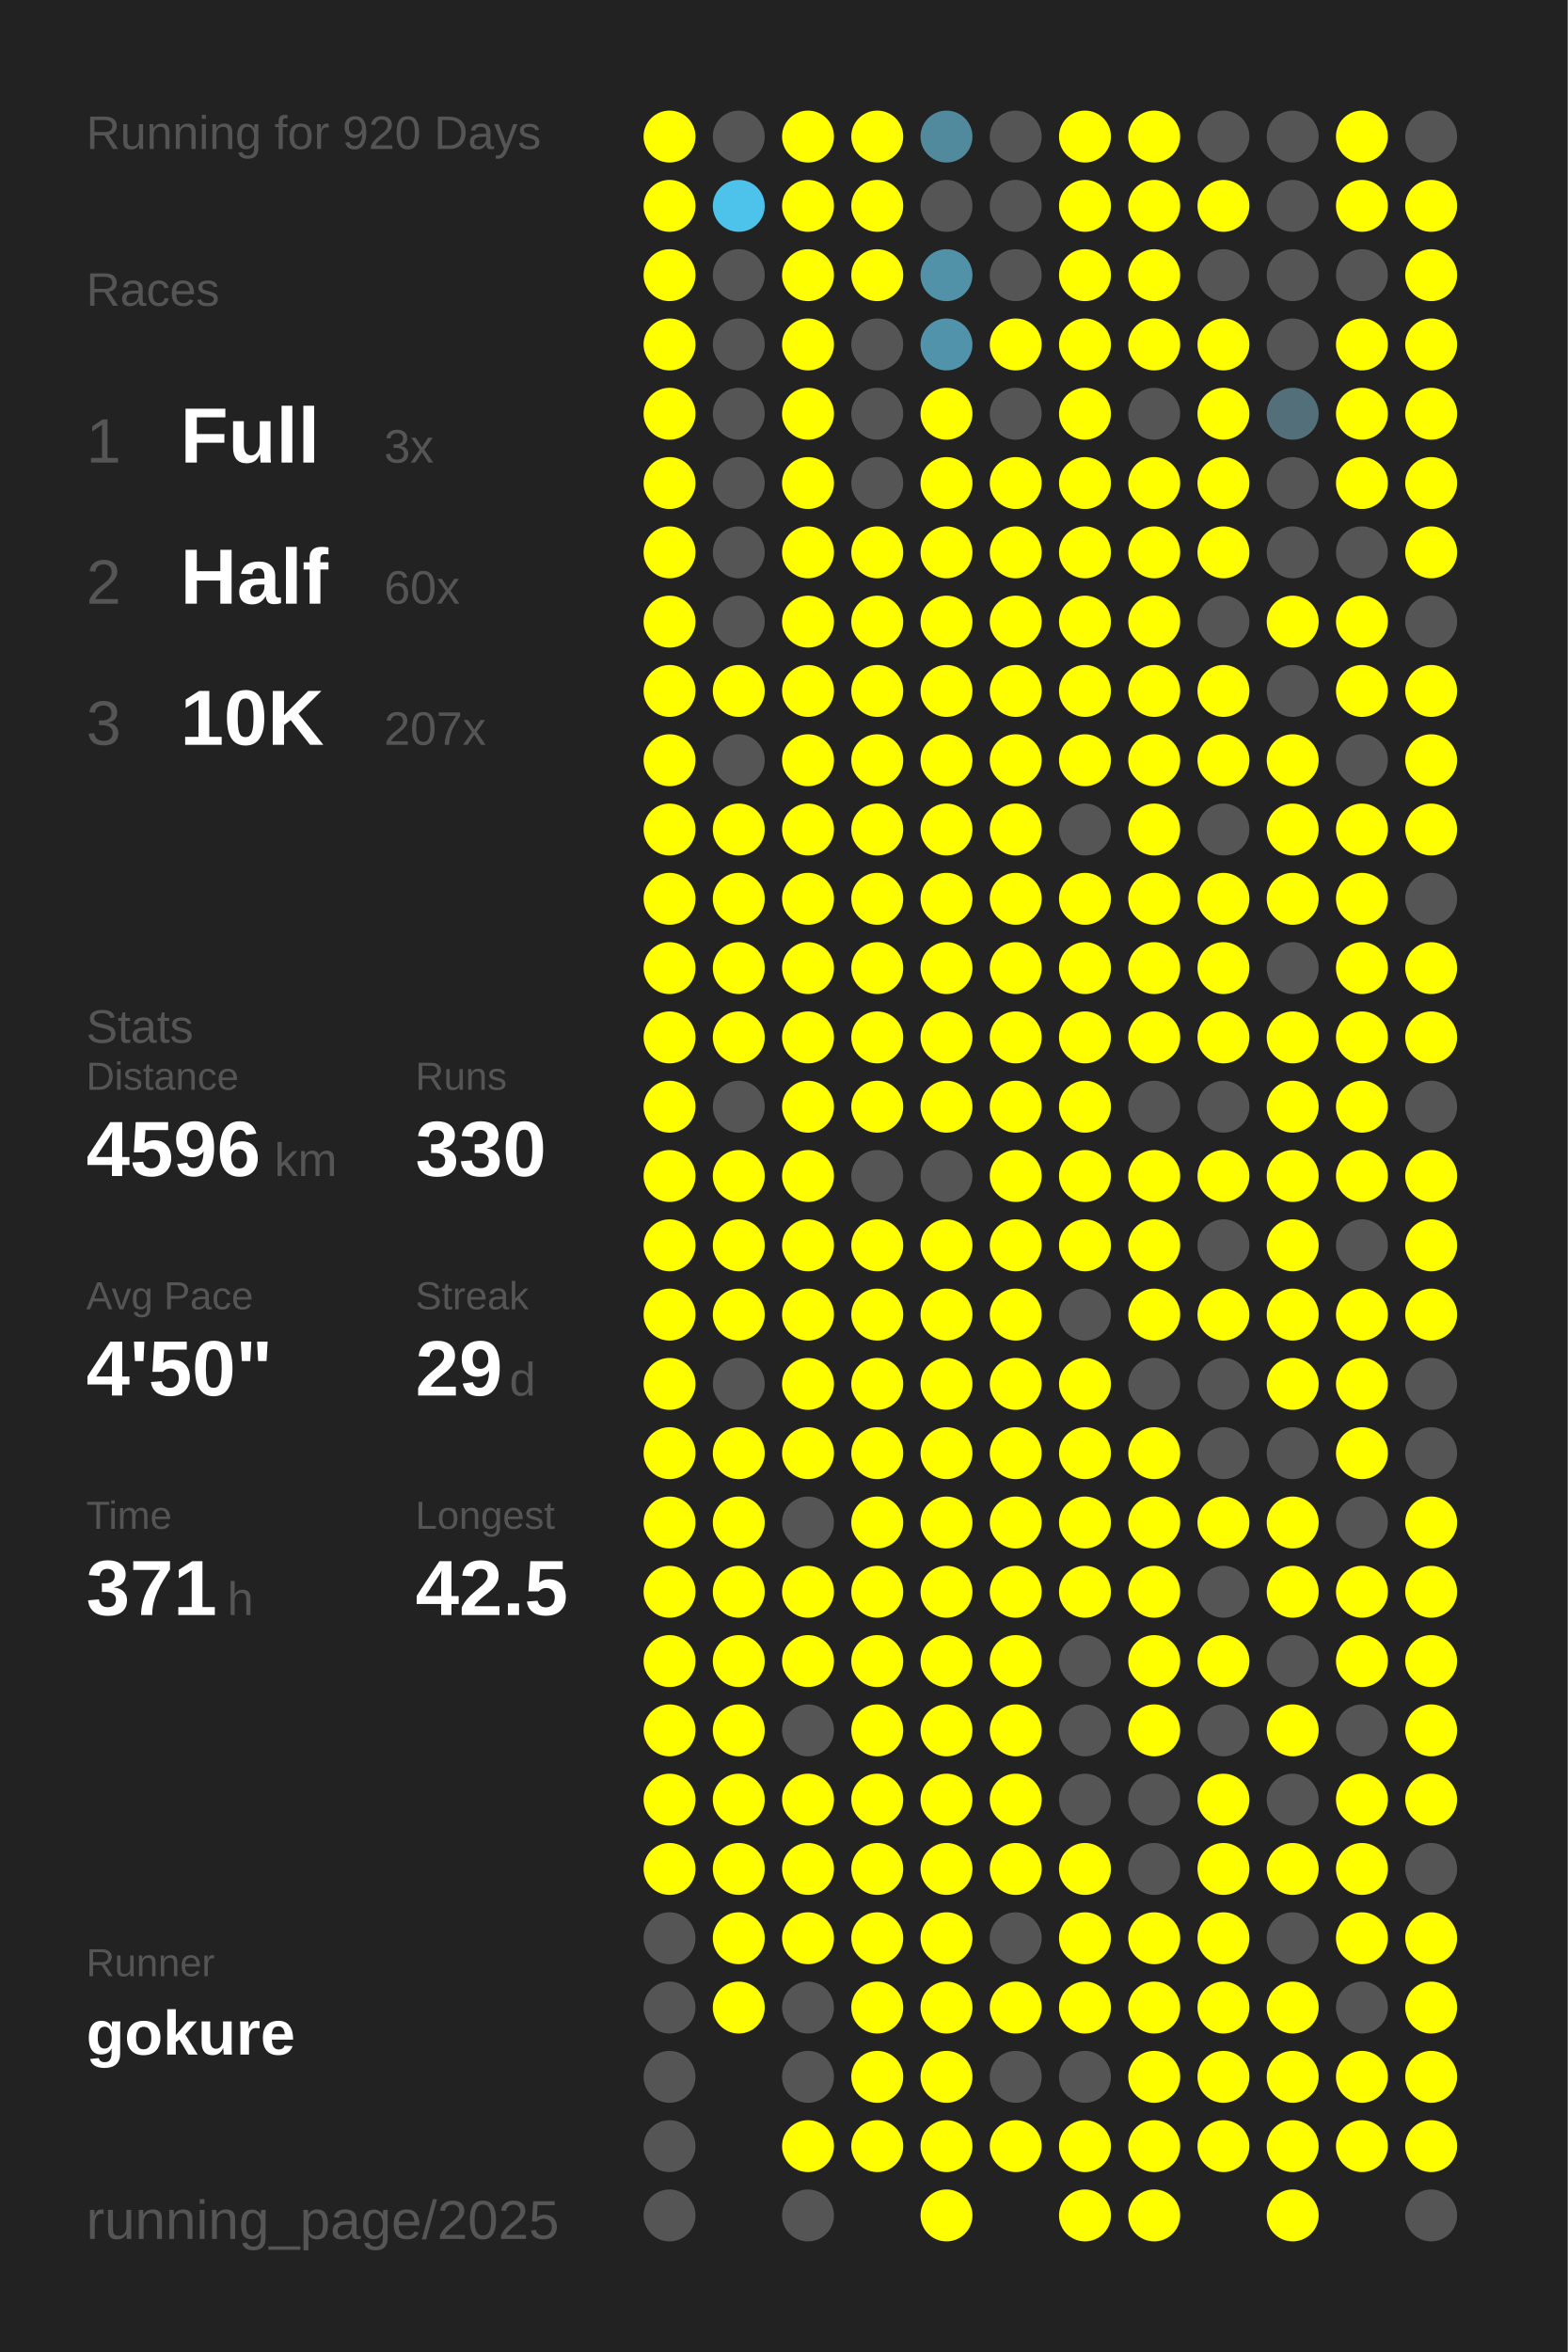
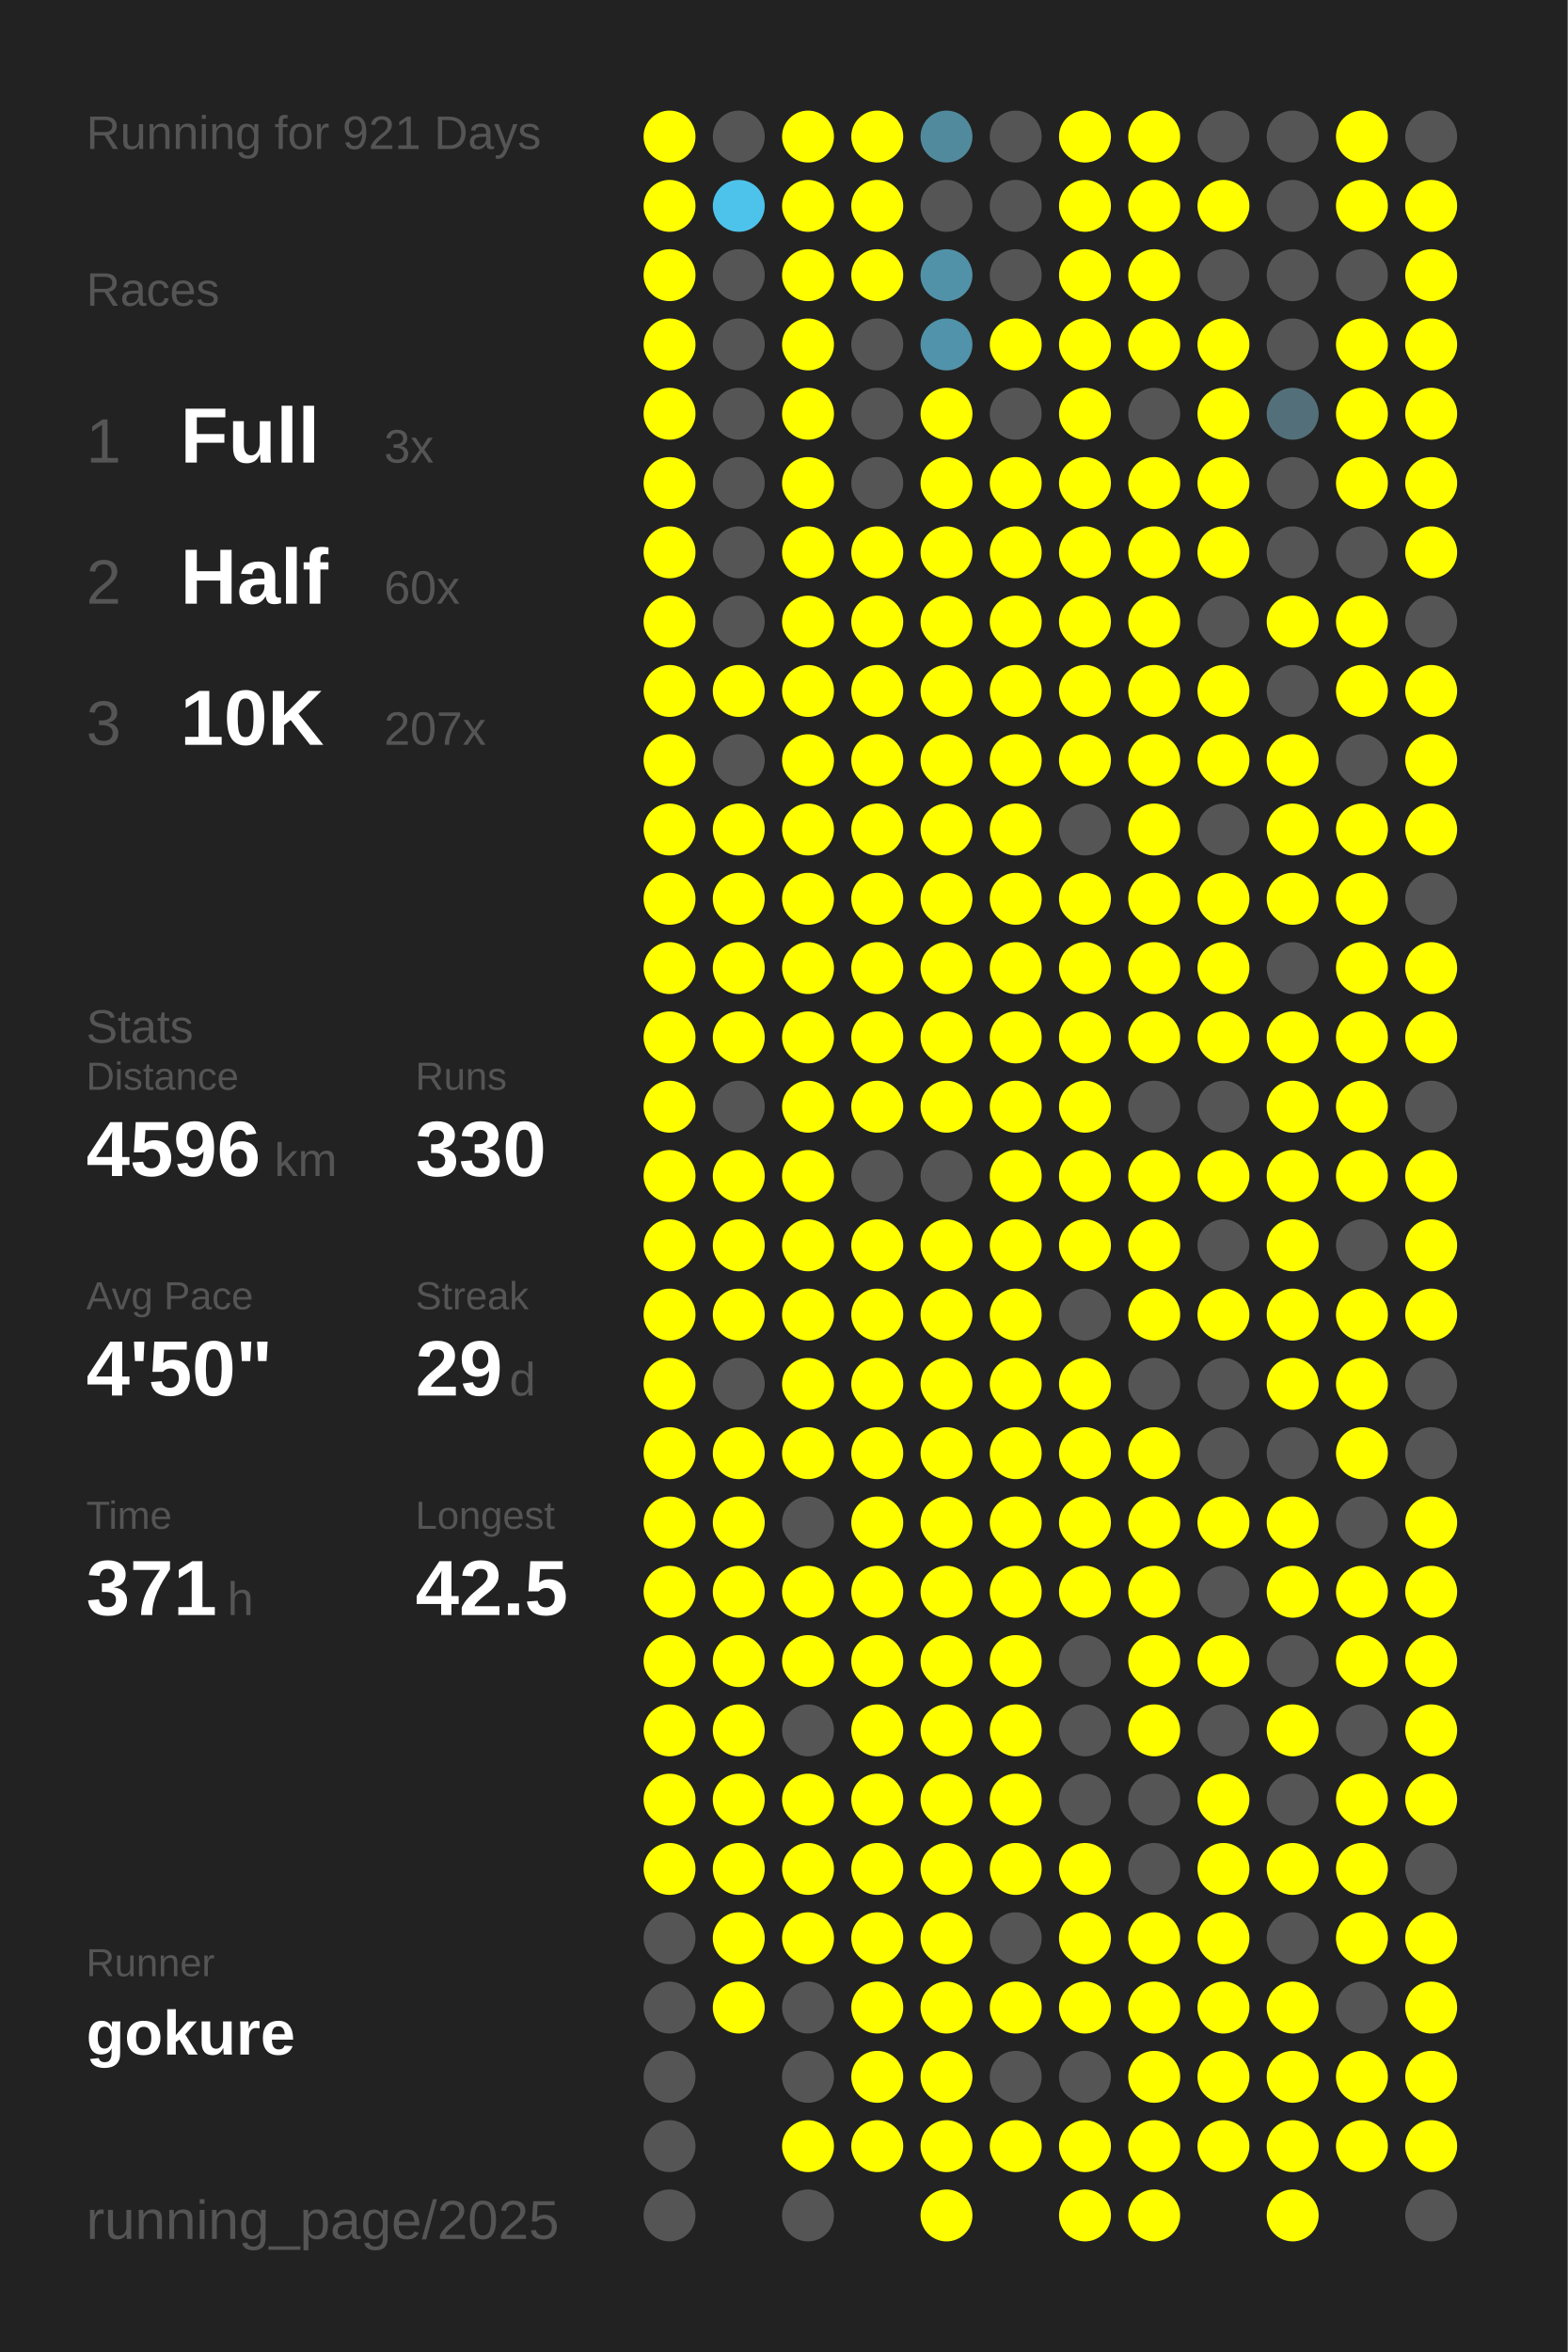
<svg xmlns="http://www.w3.org/2000/svg" baseProfile="full" height="300mm" version="1.1" viewBox="0,0,200,300" width="200mm">
  <defs />
  <rect fill="#222222" height="300" width="200" x="0" y="0" />
-   <text fill="#555555" style="font-size:6px; font-family:Arial;" x="11" y="19">Running for 920 Days</text>
+   <text fill="#555555" style="font-size:6px; font-family:Arial;" x="11" y="19">Running for 921 Days</text>
  <text fill="#555555" style="font-size:6px; font-family:Arial;" x="11" y="39">Races</text>
  <text fill="#555555" style="font-size:8px; font-family:Arial;" x="11" y="59">1</text>
  <text fill="#FFFFFF" style="font-size:10px; font-family:Arial; font-weight:bold;" x="23" y="59">Full</text>
  <text fill="#555555" style="font-size:6px; font-family:Arial;" x="49" y="59">3x</text>
  <text fill="#555555" style="font-size:8px; font-family:Arial;" x="11" y="77">2</text>
  <text fill="#FFFFFF" style="font-size:10px; font-family:Arial; font-weight:bold;" x="23" y="77">Half</text>
  <text fill="#555555" style="font-size:6px; font-family:Arial;" x="49" y="77">60x</text>
  <text fill="#555555" style="font-size:8px; font-family:Arial;" x="11" y="95">3</text>
  <text fill="#FFFFFF" style="font-size:10px; font-family:Arial; font-weight:bold;" x="23" y="95">10K</text>
  <text fill="#555555" style="font-size:6px; font-family:Arial;" x="49" y="95">207x</text>
  <text fill="#555555" style="font-size:6px; font-family:Arial;" x="11" y="133">Stats</text>
  <text fill="#555555" style="font-size:5px; font-family:Arial;" x="11" y="139">Distance</text>
  <text fill="#FFFFFF" style="font-size:10px; font-family:Arial; font-weight:bold;" x="11" y="150">4596</text>
  <text fill="#555555" style="font-size:6px; font-family:Arial;" x="35" y="150">km</text>
  <text fill="#555555" style="font-size:5px; font-family:Arial;" x="53" y="139">Runs</text>
  <text fill="#FFFFFF" style="font-size:10px; font-family:Arial; font-weight:bold;" x="53" y="150">330</text>
  <text fill="#555555" style="font-size:5px; font-family:Arial;" x="11" y="167">Avg Pace</text>
  <text fill="#FFFFFF" style="font-size:10px; font-family:Arial; font-weight:bold;" x="11" y="178">4'50"</text>
  <text fill="#555555" style="font-size:5px; font-family:Arial;" x="53" y="167">Streak</text>
  <text fill="#FFFFFF" style="font-size:10px; font-family:Arial; font-weight:bold;" x="53" y="178">29</text>
  <text fill="#555555" style="font-size:6px; font-family:Arial;" x="65" y="178">d</text>
  <text fill="#555555" style="font-size:5px; font-family:Arial;" x="11" y="195">Time</text>
  <text fill="#FFFFFF" style="font-size:10px; font-family:Arial; font-weight:bold;" x="11" y="206">371</text>
  <text fill="#555555" style="font-size:6px; font-family:Arial;" x="29" y="206">h</text>
  <text fill="#555555" style="font-size:5px; font-family:Arial;" x="53" y="195">Longest</text>
  <text fill="#FFFFFF" style="font-size:10px; font-family:Arial; font-weight:bold;" x="53" y="206">42.5</text>
  <text fill="#555555" style="font-size:5px; font-family:Arial;" x="11" y="252.065">Runner</text>
  <text fill="#FFFFFF" style="font-size:8px; font-family:Arial; font-weight:bold;" x="11" y="262.065">gokure</text>
  <text fill="#555555" style="font-size:7px; font-family:Arial;" x="11" y="285.581">running_page/2025</text>
  <circle cx="85.417" cy="17.419" fill="#FFFF00" r="3.312" />
  <circle cx="85.417" cy="26.258" fill="#FFFF00" r="3.312" />
  <circle cx="85.417" cy="35.097" fill="#FFFF00" r="3.312" />
  <circle cx="85.417" cy="43.935" fill="#FFFF00" r="3.312" />
  <circle cx="85.417" cy="52.774" fill="#FFFF00" r="3.312" />
  <circle cx="85.417" cy="61.613" fill="#FFFF00" r="3.312" />
  <circle cx="85.417" cy="70.452" fill="#FFFF00" r="3.312" />
  <circle cx="85.417" cy="79.29" fill="#FFFF00" r="3.312" />
  <circle cx="85.417" cy="88.129" fill="#FFFF00" r="3.312" />
  <circle cx="85.417" cy="96.968" fill="#FFFF00" r="3.312" />
  <circle cx="85.417" cy="105.806" fill="#FFFF00" r="3.312" />
  <circle cx="85.417" cy="114.645" fill="#FFFF00" r="3.312" />
  <circle cx="85.417" cy="123.484" fill="#FFFF00" r="3.312" />
  <circle cx="85.417" cy="132.323" fill="#FFFF00" r="3.312" />
  <circle cx="85.417" cy="141.161" fill="#FFFF00" r="3.312" />
  <circle cx="85.417" cy="150" fill="#FFFF00" r="3.312" />
  <circle cx="85.417" cy="158.839" fill="#FFFF00" r="3.312" />
  <circle cx="85.417" cy="167.677" fill="#FFFF00" r="3.312" />
  <circle cx="85.417" cy="176.516" fill="#FFFF00" r="3.312" />
  <circle cx="85.417" cy="185.355" fill="#FFFF00" r="3.312" />
  <circle cx="85.417" cy="194.194" fill="#FFFF00" r="3.312" />
  <circle cx="85.417" cy="203.032" fill="#FFFF00" r="3.312" />
  <circle cx="85.417" cy="211.871" fill="#FFFF00" r="3.312" />
  <circle cx="85.417" cy="220.71" fill="#FFFF00" r="3.312" />
  <circle cx="85.417" cy="229.548" fill="#FFFF00" r="3.312" />
  <circle cx="85.417" cy="238.387" fill="#FFFF00" r="3.312" />
  <circle cx="85.417" cy="247.226" fill="#555555" r="3.312" />
  <circle cx="85.417" cy="256.065" fill="#555555" r="3.312" />
  <circle cx="85.417" cy="264.903" fill="#555555" r="3.312" />
  <circle cx="85.417" cy="273.742" fill="#555555" r="3.312" />
  <circle cx="85.417" cy="282.581" fill="#555555" r="3.312" />
  <circle cx="94.25" cy="17.419" fill="#555555" r="3.312" />
  <circle cx="94.25" cy="26.258" fill="#4dc3eb" r="3.312" />
  <circle cx="94.25" cy="35.097" fill="#555555" r="3.312" />
  <circle cx="94.25" cy="43.935" fill="#555555" r="3.312" />
  <circle cx="94.25" cy="52.774" fill="#555555" r="3.312" />
  <circle cx="94.25" cy="61.613" fill="#555555" r="3.312" />
  <circle cx="94.25" cy="70.452" fill="#555555" r="3.312" />
  <circle cx="94.25" cy="79.29" fill="#555555" r="3.312" />
  <circle cx="94.25" cy="88.129" fill="#FFFF00" r="3.312" />
  <circle cx="94.25" cy="96.968" fill="#555555" r="3.312" />
  <circle cx="94.25" cy="105.806" fill="#FFFF00" r="3.312" />
  <circle cx="94.25" cy="114.645" fill="#FFFF00" r="3.312" />
  <circle cx="94.25" cy="123.484" fill="#FFFF00" r="3.312" />
  <circle cx="94.25" cy="132.323" fill="#FFFF00" r="3.312" />
  <circle cx="94.25" cy="141.161" fill="#555555" r="3.312" />
  <circle cx="94.25" cy="150" fill="#FFFF00" r="3.312" />
  <circle cx="94.25" cy="158.839" fill="#FFFF00" r="3.312" />
  <circle cx="94.25" cy="167.677" fill="#FFFF00" r="3.312" />
  <circle cx="94.25" cy="176.516" fill="#555555" r="3.312" />
  <circle cx="94.25" cy="185.355" fill="#FFFF00" r="3.312" />
  <circle cx="94.25" cy="194.194" fill="#FFFF00" r="3.312" />
  <circle cx="94.25" cy="203.032" fill="#FFFF00" r="3.312" />
  <circle cx="94.25" cy="211.871" fill="#FFFF00" r="3.312" />
  <circle cx="94.25" cy="220.71" fill="#FFFF00" r="3.312" />
  <circle cx="94.25" cy="229.548" fill="#FFFF00" r="3.312" />
  <circle cx="94.25" cy="238.387" fill="#FFFF00" r="3.312" />
  <circle cx="94.25" cy="247.226" fill="#FFFF00" r="3.312" />
  <circle cx="94.25" cy="256.065" fill="#FFFF00" r="3.312" />
  <circle cx="103.083" cy="17.419" fill="#FFFF00" r="3.312" />
  <circle cx="103.083" cy="26.258" fill="#FFFF00" r="3.312" />
  <circle cx="103.083" cy="35.097" fill="#FFFF00" r="3.312" />
  <circle cx="103.083" cy="43.935" fill="#FFFF00" r="3.312" />
  <circle cx="103.083" cy="52.774" fill="#FFFF00" r="3.312" />
  <circle cx="103.083" cy="61.613" fill="#FFFF00" r="3.312" />
  <circle cx="103.083" cy="70.452" fill="#FFFF00" r="3.312" />
  <circle cx="103.083" cy="79.29" fill="#FFFF00" r="3.312" />
  <circle cx="103.083" cy="88.129" fill="#FFFF00" r="3.312" />
  <circle cx="103.083" cy="96.968" fill="#FFFF00" r="3.312" />
  <circle cx="103.083" cy="105.806" fill="#FFFF00" r="3.312" />
  <circle cx="103.083" cy="114.645" fill="#FFFF00" r="3.312" />
  <circle cx="103.083" cy="123.484" fill="#FFFF00" r="3.312" />
  <circle cx="103.083" cy="132.323" fill="#FFFF00" r="3.312" />
  <circle cx="103.083" cy="141.161" fill="#FFFF00" r="3.312" />
  <circle cx="103.083" cy="150" fill="#FFFF00" r="3.312" />
  <circle cx="103.083" cy="158.839" fill="#FFFF00" r="3.312" />
  <circle cx="103.083" cy="167.677" fill="#FFFF00" r="3.312" />
  <circle cx="103.083" cy="176.516" fill="#FFFF00" r="3.312" />
  <circle cx="103.083" cy="185.355" fill="#FFFF00" r="3.312" />
  <circle cx="103.083" cy="194.194" fill="#555555" r="3.312" />
  <circle cx="103.083" cy="203.032" fill="#FFFF00" r="3.312" />
  <circle cx="103.083" cy="211.871" fill="#FFFF00" r="3.312" />
  <circle cx="103.083" cy="220.71" fill="#555555" r="3.312" />
  <circle cx="103.083" cy="229.548" fill="#FFFF00" r="3.312" />
  <circle cx="103.083" cy="238.387" fill="#FFFF00" r="3.312" />
  <circle cx="103.083" cy="247.226" fill="#FFFF00" r="3.312" />
  <circle cx="103.083" cy="256.065" fill="#555555" r="3.312" />
  <circle cx="103.083" cy="264.903" fill="#555555" r="3.312" />
  <circle cx="103.083" cy="273.742" fill="#FFFF00" r="3.312" />
  <circle cx="103.083" cy="282.581" fill="#555555" r="3.312" />
  <circle cx="111.917" cy="17.419" fill="#FFFF00" r="3.312" />
  <circle cx="111.917" cy="26.258" fill="#FFFF00" r="3.312" />
  <circle cx="111.917" cy="35.097" fill="#FFFF00" r="3.312" />
  <circle cx="111.917" cy="43.935" fill="#555555" r="3.312" />
  <circle cx="111.917" cy="52.774" fill="#555555" r="3.312" />
  <circle cx="111.917" cy="61.613" fill="#555555" r="3.312" />
  <circle cx="111.917" cy="70.452" fill="#FFFF00" r="3.312" />
  <circle cx="111.917" cy="79.29" fill="#FFFF00" r="3.312" />
  <circle cx="111.917" cy="88.129" fill="#FFFF00" r="3.312" />
  <circle cx="111.917" cy="96.968" fill="#FFFF00" r="3.312" />
  <circle cx="111.917" cy="105.806" fill="#FFFF00" r="3.312" />
  <circle cx="111.917" cy="114.645" fill="#FFFF00" r="3.312" />
  <circle cx="111.917" cy="123.484" fill="#FFFF00" r="3.312" />
  <circle cx="111.917" cy="132.323" fill="#FFFF00" r="3.312" />
  <circle cx="111.917" cy="141.161" fill="#FFFF00" r="3.312" />
  <circle cx="111.917" cy="150" fill="#555555" r="3.312" />
  <circle cx="111.917" cy="158.839" fill="#FFFF00" r="3.312" />
  <circle cx="111.917" cy="167.677" fill="#FFFF00" r="3.312" />
  <circle cx="111.917" cy="176.516" fill="#FFFF00" r="3.312" />
  <circle cx="111.917" cy="185.355" fill="#FFFF00" r="3.312" />
  <circle cx="111.917" cy="194.194" fill="#FFFF00" r="3.312" />
  <circle cx="111.917" cy="203.032" fill="#FFFF00" r="3.312" />
  <circle cx="111.917" cy="211.871" fill="#FFFF00" r="3.312" />
  <circle cx="111.917" cy="220.71" fill="#FFFF00" r="3.312" />
  <circle cx="111.917" cy="229.548" fill="#FFFF00" r="3.312" />
  <circle cx="111.917" cy="238.387" fill="#FFFF00" r="3.312" />
  <circle cx="111.917" cy="247.226" fill="#FFFF00" r="3.312" />
  <circle cx="111.917" cy="256.065" fill="#FFFF00" r="3.312" />
  <circle cx="111.917" cy="264.903" fill="#FFFF00" r="3.312" />
  <circle cx="111.917" cy="273.742" fill="#FFFF00" r="3.312" />
  <circle cx="120.75" cy="17.419" fill="#518a9d" r="3.312" />
  <circle cx="120.75" cy="26.258" fill="#555555" r="3.312" />
  <circle cx="120.75" cy="35.097" fill="#5192a9" r="3.312" />
  <circle cx="120.75" cy="43.935" fill="#5093aa" r="3.312" />
  <circle cx="120.75" cy="52.774" fill="#FFFF00" r="3.312" />
  <circle cx="120.75" cy="61.613" fill="#FFFF00" r="3.312" />
  <circle cx="120.75" cy="70.452" fill="#FFFF00" r="3.312" />
  <circle cx="120.75" cy="79.29" fill="#FFFF00" r="3.312" />
  <circle cx="120.75" cy="88.129" fill="#FFFF00" r="3.312" />
  <circle cx="120.75" cy="96.968" fill="#FFFF00" r="3.312" />
  <circle cx="120.75" cy="105.806" fill="#FFFF00" r="3.312" />
  <circle cx="120.75" cy="114.645" fill="#FFFF00" r="3.312" />
  <circle cx="120.75" cy="123.484" fill="#FFFF00" r="3.312" />
  <circle cx="120.75" cy="132.323" fill="#FFFF00" r="3.312" />
  <circle cx="120.75" cy="141.161" fill="#FFFF00" r="3.312" />
  <circle cx="120.75" cy="150" fill="#555555" r="3.312" />
  <circle cx="120.75" cy="158.839" fill="#FFFF00" r="3.312" />
  <circle cx="120.75" cy="167.677" fill="#FFFF00" r="3.312" />
  <circle cx="120.75" cy="176.516" fill="#FFFF00" r="3.312" />
  <circle cx="120.75" cy="185.355" fill="#FFFF00" r="3.312" />
  <circle cx="120.75" cy="194.194" fill="#FFFF00" r="3.312" />
  <circle cx="120.75" cy="203.032" fill="#FFFF00" r="3.312" />
  <circle cx="120.75" cy="211.871" fill="#FFFF00" r="3.312" />
  <circle cx="120.75" cy="220.71" fill="#FFFF00" r="3.312" />
  <circle cx="120.75" cy="229.548" fill="#FFFF00" r="3.312" />
  <circle cx="120.75" cy="238.387" fill="#FFFF00" r="3.312" />
  <circle cx="120.75" cy="247.226" fill="#FFFF00" r="3.312" />
  <circle cx="120.75" cy="256.065" fill="#FFFF00" r="3.312" />
  <circle cx="120.75" cy="264.903" fill="#FFFF00" r="3.312" />
  <circle cx="120.75" cy="273.742" fill="#FFFF00" r="3.312" />
  <circle cx="120.75" cy="282.581" fill="#FFFF00" r="3.312" />
  <circle cx="129.583" cy="17.419" fill="#555555" r="3.312" />
  <circle cx="129.583" cy="26.258" fill="#555555" r="3.312" />
  <circle cx="129.583" cy="35.097" fill="#555555" r="3.312" />
  <circle cx="129.583" cy="43.935" fill="#FFFF00" r="3.312" />
  <circle cx="129.583" cy="52.774" fill="#555555" r="3.312" />
  <circle cx="129.583" cy="61.613" fill="#FFFF00" r="3.312" />
  <circle cx="129.583" cy="70.452" fill="#FFFF00" r="3.312" />
  <circle cx="129.583" cy="79.29" fill="#FFFF00" r="3.312" />
  <circle cx="129.583" cy="88.129" fill="#FFFF00" r="3.312" />
  <circle cx="129.583" cy="96.968" fill="#FFFF00" r="3.312" />
  <circle cx="129.583" cy="105.806" fill="#FFFF00" r="3.312" />
  <circle cx="129.583" cy="114.645" fill="#FFFF00" r="3.312" />
  <circle cx="129.583" cy="123.484" fill="#FFFF00" r="3.312" />
  <circle cx="129.583" cy="132.323" fill="#FFFF00" r="3.312" />
  <circle cx="129.583" cy="141.161" fill="#FFFF00" r="3.312" />
  <circle cx="129.583" cy="150" fill="#FFFF00" r="3.312" />
  <circle cx="129.583" cy="158.839" fill="#FFFF00" r="3.312" />
  <circle cx="129.583" cy="167.677" fill="#FFFF00" r="3.312" />
  <circle cx="129.583" cy="176.516" fill="#FFFF00" r="3.312" />
  <circle cx="129.583" cy="185.355" fill="#FFFF00" r="3.312" />
  <circle cx="129.583" cy="194.194" fill="#FFFF00" r="3.312" />
  <circle cx="129.583" cy="203.032" fill="#FFFF00" r="3.312" />
  <circle cx="129.583" cy="211.871" fill="#FFFF00" r="3.312" />
  <circle cx="129.583" cy="220.71" fill="#FFFF00" r="3.312" />
  <circle cx="129.583" cy="229.548" fill="#FFFF00" r="3.312" />
  <circle cx="129.583" cy="238.387" fill="#FFFF00" r="3.312" />
  <circle cx="129.583" cy="247.226" fill="#555555" r="3.312" />
  <circle cx="129.583" cy="256.065" fill="#FFFF00" r="3.312" />
  <circle cx="129.583" cy="264.903" fill="#555555" r="3.312" />
  <circle cx="129.583" cy="273.742" fill="#FFFF00" r="3.312" />
  <circle cx="138.417" cy="17.419" fill="#FFFF00" r="3.312" />
  <circle cx="138.417" cy="26.258" fill="#FFFF00" r="3.312" />
  <circle cx="138.417" cy="35.097" fill="#FFFF00" r="3.312" />
  <circle cx="138.417" cy="43.935" fill="#FFFF00" r="3.312" />
  <circle cx="138.417" cy="52.774" fill="#FFFF00" r="3.312" />
  <circle cx="138.417" cy="61.613" fill="#FFFF00" r="3.312" />
  <circle cx="138.417" cy="70.452" fill="#FFFF00" r="3.312" />
  <circle cx="138.417" cy="79.29" fill="#FFFF00" r="3.312" />
  <circle cx="138.417" cy="88.129" fill="#FFFF00" r="3.312" />
  <circle cx="138.417" cy="96.968" fill="#FFFF00" r="3.312" />
  <circle cx="138.417" cy="105.806" fill="#555555" r="3.312" />
  <circle cx="138.417" cy="114.645" fill="#FFFF00" r="3.312" />
  <circle cx="138.417" cy="123.484" fill="#FFFF00" r="3.312" />
  <circle cx="138.417" cy="132.323" fill="#FFFF00" r="3.312" />
  <circle cx="138.417" cy="141.161" fill="#FFFF00" r="3.312" />
  <circle cx="138.417" cy="150" fill="#FFFF00" r="3.312" />
  <circle cx="138.417" cy="158.839" fill="#FFFF00" r="3.312" />
  <circle cx="138.417" cy="167.677" fill="#555555" r="3.312" />
  <circle cx="138.417" cy="176.516" fill="#FFFF00" r="3.312" />
  <circle cx="138.417" cy="185.355" fill="#FFFF00" r="3.312" />
  <circle cx="138.417" cy="194.194" fill="#FFFF00" r="3.312" />
  <circle cx="138.417" cy="203.032" fill="#FFFF00" r="3.312" />
  <circle cx="138.417" cy="211.871" fill="#555555" r="3.312" />
  <circle cx="138.417" cy="220.71" fill="#555555" r="3.312" />
  <circle cx="138.417" cy="229.548" fill="#555555" r="3.312" />
  <circle cx="138.417" cy="238.387" fill="#FFFF00" r="3.312" />
  <circle cx="138.417" cy="247.226" fill="#FFFF00" r="3.312" />
  <circle cx="138.417" cy="256.065" fill="#FFFF00" r="3.312" />
  <circle cx="138.417" cy="264.903" fill="#555555" r="3.312" />
  <circle cx="138.417" cy="273.742" fill="#FFFF00" r="3.312" />
  <circle cx="138.417" cy="282.581" fill="#FFFF00" r="3.312" />
  <circle cx="147.25" cy="17.419" fill="#FFFF00" r="3.312" />
  <circle cx="147.25" cy="26.258" fill="#FFFF00" r="3.312" />
  <circle cx="147.25" cy="35.097" fill="#FFFF00" r="3.312" />
  <circle cx="147.25" cy="43.935" fill="#FFFF00" r="3.312" />
  <circle cx="147.25" cy="52.774" fill="#555555" r="3.312" />
  <circle cx="147.25" cy="61.613" fill="#FFFF00" r="3.312" />
  <circle cx="147.25" cy="70.452" fill="#FFFF00" r="3.312" />
  <circle cx="147.25" cy="79.29" fill="#FFFF00" r="3.312" />
  <circle cx="147.25" cy="88.129" fill="#FFFF00" r="3.312" />
  <circle cx="147.25" cy="96.968" fill="#FFFF00" r="3.312" />
  <circle cx="147.25" cy="105.806" fill="#FFFF00" r="3.312" />
  <circle cx="147.25" cy="114.645" fill="#FFFF00" r="3.312" />
  <circle cx="147.25" cy="123.484" fill="#FFFF00" r="3.312" />
  <circle cx="147.25" cy="132.323" fill="#FFFF00" r="3.312" />
  <circle cx="147.25" cy="141.161" fill="#555555" r="3.312" />
  <circle cx="147.25" cy="150" fill="#FFFF00" r="3.312" />
  <circle cx="147.25" cy="158.839" fill="#FFFF00" r="3.312" />
  <circle cx="147.25" cy="167.677" fill="#FFFF00" r="3.312" />
  <circle cx="147.25" cy="176.516" fill="#555555" r="3.312" />
  <circle cx="147.25" cy="185.355" fill="#FFFF00" r="3.312" />
  <circle cx="147.25" cy="194.194" fill="#FFFF00" r="3.312" />
  <circle cx="147.25" cy="203.032" fill="#FFFF00" r="3.312" />
  <circle cx="147.25" cy="211.871" fill="#FFFF00" r="3.312" />
  <circle cx="147.25" cy="220.71" fill="#FFFF00" r="3.312" />
  <circle cx="147.25" cy="229.548" fill="#555555" r="3.312" />
  <circle cx="147.25" cy="238.387" fill="#555555" r="3.312" />
  <circle cx="147.25" cy="247.226" fill="#FFFF00" r="3.312" />
  <circle cx="147.25" cy="256.065" fill="#FFFF00" r="3.312" />
  <circle cx="147.25" cy="264.903" fill="#FFFF00" r="3.312" />
  <circle cx="147.25" cy="273.742" fill="#FFFF00" r="3.312" />
  <circle cx="147.25" cy="282.581" fill="#FFFF00" r="3.312" />
  <circle cx="156.083" cy="17.419" fill="#555555" r="3.312" />
  <circle cx="156.083" cy="26.258" fill="#FFFF00" r="3.312" />
  <circle cx="156.083" cy="35.097" fill="#555555" r="3.312" />
  <circle cx="156.083" cy="43.935" fill="#FFFF00" r="3.312" />
  <circle cx="156.083" cy="52.774" fill="#FFFF00" r="3.312" />
  <circle cx="156.083" cy="61.613" fill="#FFFF00" r="3.312" />
  <circle cx="156.083" cy="70.452" fill="#FFFF00" r="3.312" />
  <circle cx="156.083" cy="79.29" fill="#555555" r="3.312" />
  <circle cx="156.083" cy="88.129" fill="#FFFF00" r="3.312" />
  <circle cx="156.083" cy="96.968" fill="#FFFF00" r="3.312" />
  <circle cx="156.083" cy="105.806" fill="#555555" r="3.312" />
  <circle cx="156.083" cy="114.645" fill="#FFFF00" r="3.312" />
  <circle cx="156.083" cy="123.484" fill="#FFFF00" r="3.312" />
  <circle cx="156.083" cy="132.323" fill="#FFFF00" r="3.312" />
  <circle cx="156.083" cy="141.161" fill="#555555" r="3.312" />
  <circle cx="156.083" cy="150" fill="#FFFF00" r="3.312" />
  <circle cx="156.083" cy="158.839" fill="#555555" r="3.312" />
  <circle cx="156.083" cy="167.677" fill="#FFFF00" r="3.312" />
  <circle cx="156.083" cy="176.516" fill="#555555" r="3.312" />
  <circle cx="156.083" cy="185.355" fill="#555555" r="3.312" />
  <circle cx="156.083" cy="194.194" fill="#FFFF00" r="3.312" />
  <circle cx="156.083" cy="203.032" fill="#555555" r="3.312" />
  <circle cx="156.083" cy="211.871" fill="#FFFF00" r="3.312" />
  <circle cx="156.083" cy="220.71" fill="#555555" r="3.312" />
  <circle cx="156.083" cy="229.548" fill="#FFFF00" r="3.312" />
  <circle cx="156.083" cy="238.387" fill="#FFFF00" r="3.312" />
  <circle cx="156.083" cy="247.226" fill="#FFFF00" r="3.312" />
  <circle cx="156.083" cy="256.065" fill="#FFFF00" r="3.312" />
  <circle cx="156.083" cy="264.903" fill="#FFFF00" r="3.312" />
  <circle cx="156.083" cy="273.742" fill="#FFFF00" r="3.312" />
  <circle cx="164.917" cy="17.419" fill="#555555" r="3.312" />
  <circle cx="164.917" cy="26.258" fill="#555555" r="3.312" />
  <circle cx="164.917" cy="35.097" fill="#555555" r="3.312" />
  <circle cx="164.917" cy="43.935" fill="#555555" r="3.312" />
  <circle cx="164.917" cy="52.774" fill="#53707a" r="3.312" />
  <circle cx="164.917" cy="61.613" fill="#555555" r="3.312" />
  <circle cx="164.917" cy="70.452" fill="#555555" r="3.312" />
  <circle cx="164.917" cy="79.29" fill="#FFFF00" r="3.312" />
  <circle cx="164.917" cy="88.129" fill="#555555" r="3.312" />
  <circle cx="164.917" cy="96.968" fill="#FFFF00" r="3.312" />
  <circle cx="164.917" cy="105.806" fill="#FFFF00" r="3.312" />
  <circle cx="164.917" cy="114.645" fill="#FFFF00" r="3.312" />
  <circle cx="164.917" cy="123.484" fill="#555555" r="3.312" />
  <circle cx="164.917" cy="132.323" fill="#FFFF00" r="3.312" />
  <circle cx="164.917" cy="141.161" fill="#FFFF00" r="3.312" />
  <circle cx="164.917" cy="150" fill="#FFFF00" r="3.312" />
  <circle cx="164.917" cy="158.839" fill="#FFFF00" r="3.312" />
  <circle cx="164.917" cy="167.677" fill="#FFFF00" r="3.312" />
  <circle cx="164.917" cy="176.516" fill="#FFFF00" r="3.312" />
  <circle cx="164.917" cy="185.355" fill="#555555" r="3.312" />
  <circle cx="164.917" cy="194.194" fill="#FFFF00" r="3.312" />
  <circle cx="164.917" cy="203.032" fill="#FFFF00" r="3.312" />
  <circle cx="164.917" cy="211.871" fill="#555555" r="3.312" />
  <circle cx="164.917" cy="220.71" fill="#FFFF00" r="3.312" />
  <circle cx="164.917" cy="229.548" fill="#555555" r="3.312" />
  <circle cx="164.917" cy="238.387" fill="#FFFF00" r="3.312" />
  <circle cx="164.917" cy="247.226" fill="#555555" r="3.312" />
  <circle cx="164.917" cy="256.065" fill="#FFFF00" r="3.312" />
  <circle cx="164.917" cy="264.903" fill="#FFFF00" r="3.312" />
  <circle cx="164.917" cy="273.742" fill="#FFFF00" r="3.312" />
  <circle cx="164.917" cy="282.581" fill="#FFFF00" r="3.312" />
  <circle cx="173.75" cy="17.419" fill="#FFFF00" r="3.312" />
  <circle cx="173.75" cy="26.258" fill="#FFFF00" r="3.312" />
  <circle cx="173.75" cy="35.097" fill="#555555" r="3.312" />
  <circle cx="173.75" cy="43.935" fill="#FFFF00" r="3.312" />
  <circle cx="173.75" cy="52.774" fill="#FFFF00" r="3.312" />
  <circle cx="173.75" cy="61.613" fill="#FFFF00" r="3.312" />
  <circle cx="173.75" cy="70.452" fill="#555555" r="3.312" />
  <circle cx="173.75" cy="79.29" fill="#FFFF00" r="3.312" />
  <circle cx="173.75" cy="88.129" fill="#FFFF00" r="3.312" />
  <circle cx="173.75" cy="96.968" fill="#555555" r="3.312" />
  <circle cx="173.75" cy="105.806" fill="#FFFF00" r="3.312" />
  <circle cx="173.75" cy="114.645" fill="#FFFF00" r="3.312" />
  <circle cx="173.75" cy="123.484" fill="#FFFF00" r="3.312" />
  <circle cx="173.75" cy="132.323" fill="#FFFF00" r="3.312" />
  <circle cx="173.75" cy="141.161" fill="#FFFF00" r="3.312" />
  <circle cx="173.75" cy="150" fill="#FFFF00" r="3.312" />
  <circle cx="173.75" cy="158.839" fill="#555555" r="3.312" />
  <circle cx="173.75" cy="167.677" fill="#FFFF00" r="3.312" />
  <circle cx="173.75" cy="176.516" fill="#FFFF00" r="3.312" />
  <circle cx="173.75" cy="185.355" fill="#FFFF00" r="3.312" />
  <circle cx="173.75" cy="194.194" fill="#555555" r="3.312" />
  <circle cx="173.75" cy="203.032" fill="#FFFF00" r="3.312" />
  <circle cx="173.75" cy="211.871" fill="#FFFF00" r="3.312" />
  <circle cx="173.75" cy="220.71" fill="#555555" r="3.312" />
  <circle cx="173.75" cy="229.548" fill="#FFFF00" r="3.312" />
  <circle cx="173.75" cy="238.387" fill="#FFFF00" r="3.312" />
  <circle cx="173.75" cy="247.226" fill="#FFFF00" r="3.312" />
  <circle cx="173.75" cy="256.065" fill="#555555" r="3.312" />
  <circle cx="173.75" cy="264.903" fill="#FFFF00" r="3.312" />
  <circle cx="173.75" cy="273.742" fill="#FFFF00" r="3.312" />
  <circle cx="182.583" cy="17.419" fill="#555555" r="3.312" />
  <circle cx="182.583" cy="26.258" fill="#FFFF00" r="3.312" />
  <circle cx="182.583" cy="35.097" fill="#FFFF00" r="3.312" />
  <circle cx="182.583" cy="43.935" fill="#FFFF00" r="3.312" />
  <circle cx="182.583" cy="52.774" fill="#FFFF00" r="3.312" />
  <circle cx="182.583" cy="61.613" fill="#FFFF00" r="3.312" />
  <circle cx="182.583" cy="70.452" fill="#FFFF00" r="3.312" />
  <circle cx="182.583" cy="79.29" fill="#555555" r="3.312" />
  <circle cx="182.583" cy="88.129" fill="#FFFF00" r="3.312" />
  <circle cx="182.583" cy="96.968" fill="#FFFF00" r="3.312" />
  <circle cx="182.583" cy="105.806" fill="#FFFF00" r="3.312" />
  <circle cx="182.583" cy="114.645" fill="#555555" r="3.312" />
  <circle cx="182.583" cy="123.484" fill="#FFFF00" r="3.312" />
  <circle cx="182.583" cy="132.323" fill="#FFFF00" r="3.312" />
  <circle cx="182.583" cy="141.161" fill="#555555" r="3.312" />
  <circle cx="182.583" cy="150" fill="#FFFF00" r="3.312" />
  <circle cx="182.583" cy="158.839" fill="#FFFF00" r="3.312" />
  <circle cx="182.583" cy="167.677" fill="#FFFF00" r="3.312" />
  <circle cx="182.583" cy="176.516" fill="#555555" r="3.312" />
  <circle cx="182.583" cy="185.355" fill="#555555" r="3.312" />
  <circle cx="182.583" cy="194.194" fill="#FFFF00" r="3.312" />
  <circle cx="182.583" cy="203.032" fill="#FFFF00" r="3.312" />
  <circle cx="182.583" cy="211.871" fill="#FFFF00" r="3.312" />
  <circle cx="182.583" cy="220.71" fill="#FFFF00" r="3.312" />
  <circle cx="182.583" cy="229.548" fill="#FFFF00" r="3.312" />
  <circle cx="182.583" cy="238.387" fill="#555555" r="3.312" />
  <circle cx="182.583" cy="247.226" fill="#FFFF00" r="3.312" />
  <circle cx="182.583" cy="256.065" fill="#FFFF00" r="3.312" />
  <circle cx="182.583" cy="264.903" fill="#FFFF00" r="3.312" />
  <circle cx="182.583" cy="273.742" fill="#FFFF00" r="3.312" />
  <circle cx="182.583" cy="282.581" fill="#555555" r="3.312" />
</svg>
